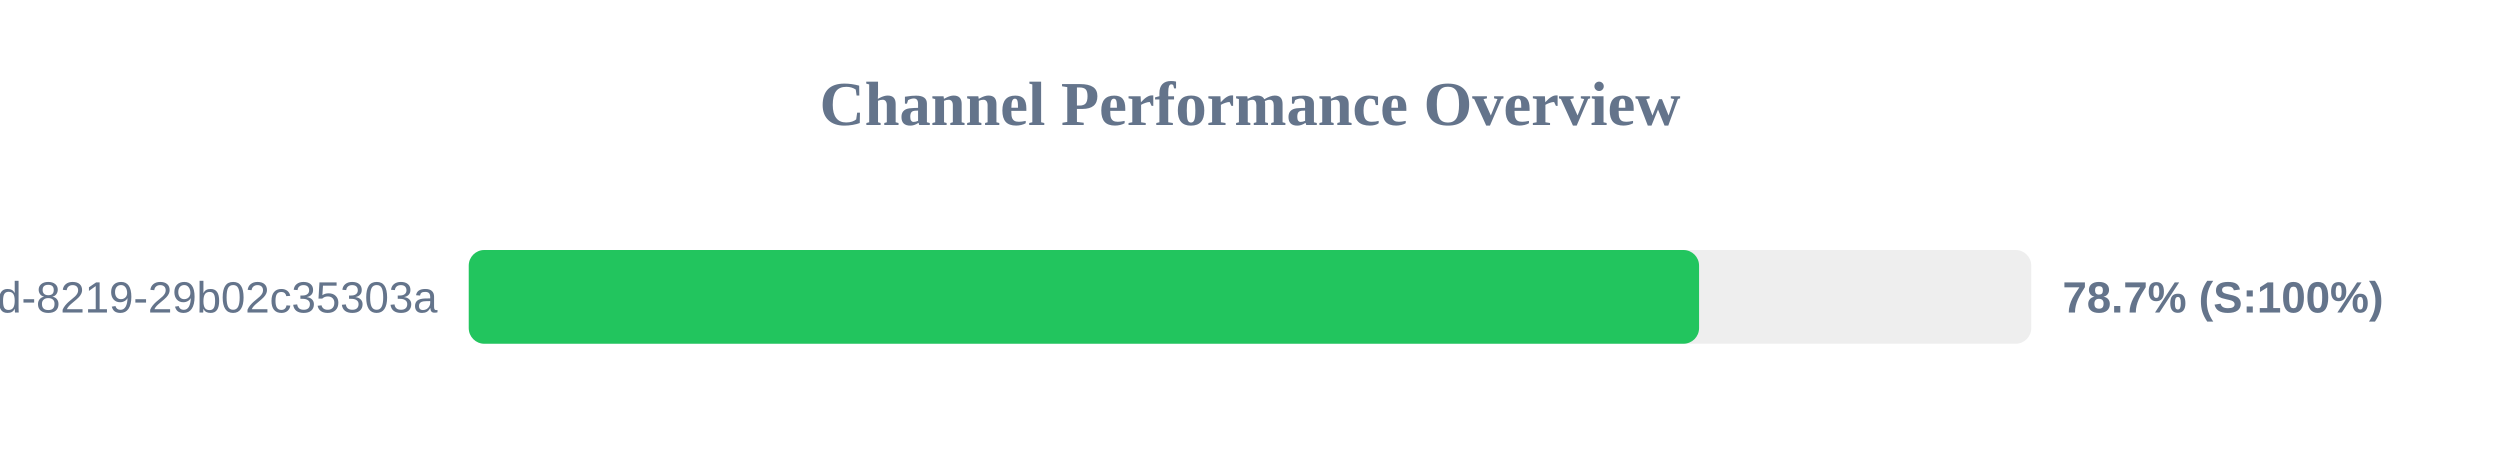
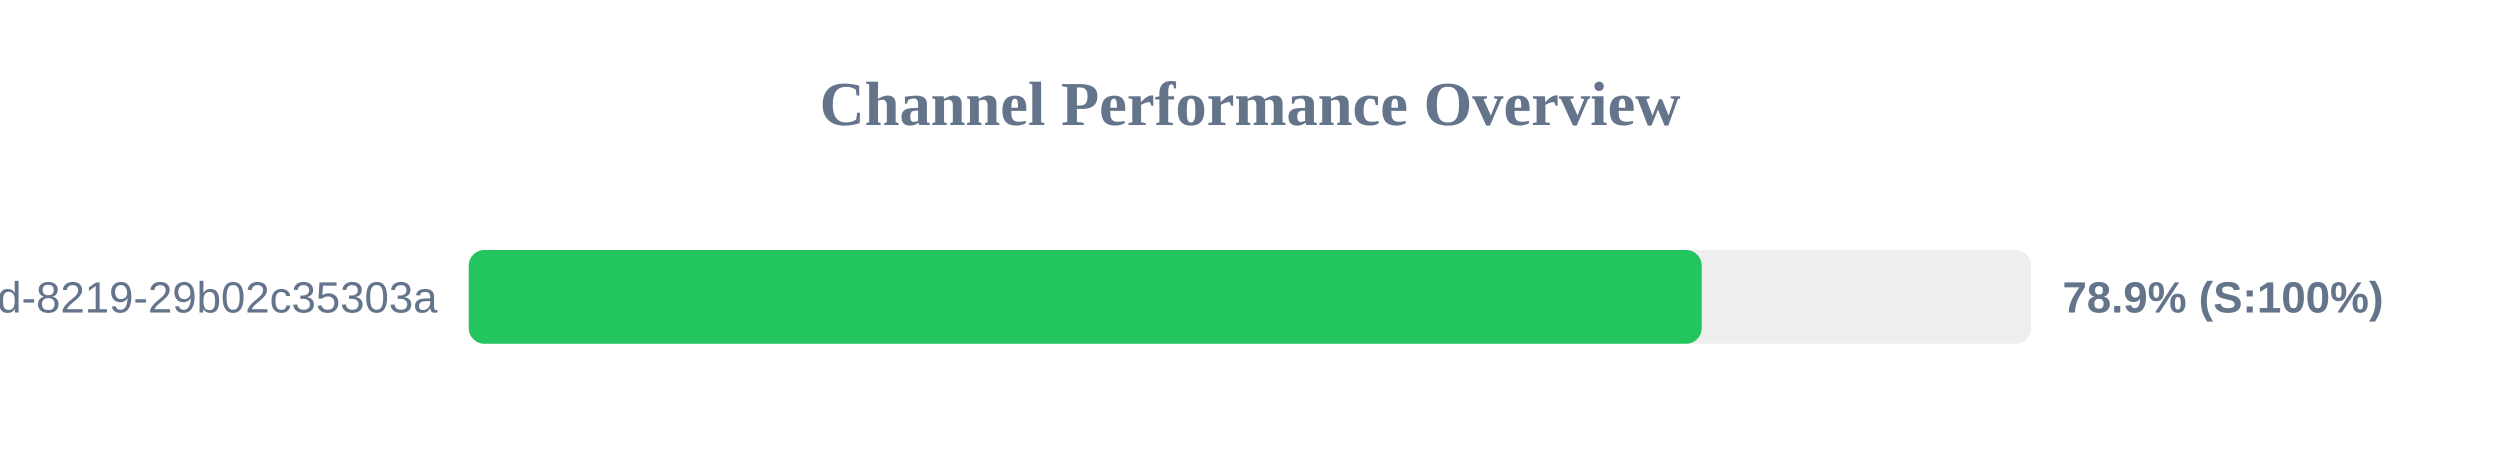
<svg xmlns="http://www.w3.org/2000/svg" width="800" height="150" version="1.1">
  <style>
        .row { font: 14px Arial; fill: #64748b; }
        .score { font: bold 14px Arial; fill: #64748b; }
    </style>
  <text x="400" y="40" text-anchor="middle" font-size="20px" font-weight="bold" fill="#64748b">Channel Performance Overview</text>
  <rect x="150" y="80" width="500" height="30" fill="#eee" rx="5" />
-   <rect x="150" y="80" width="393.7" height="30" fill="#22c55e" rx="5" />
+   <rect x="150" y="80" width="394.55" height="30" fill="#22c55e" rx="5" />
  <text x="140" y="100" text-anchor="end" class="row">?uuid=5eaa121d-4362-444d-8219-29b02c35303a</text>
-   <text x="660" y="100" text-anchor="start" class="score">78.7% (S:100%)</text>
+   <text x="660" y="100" text-anchor="start" class="score">78.9% (S:100%)</text>
</svg>
